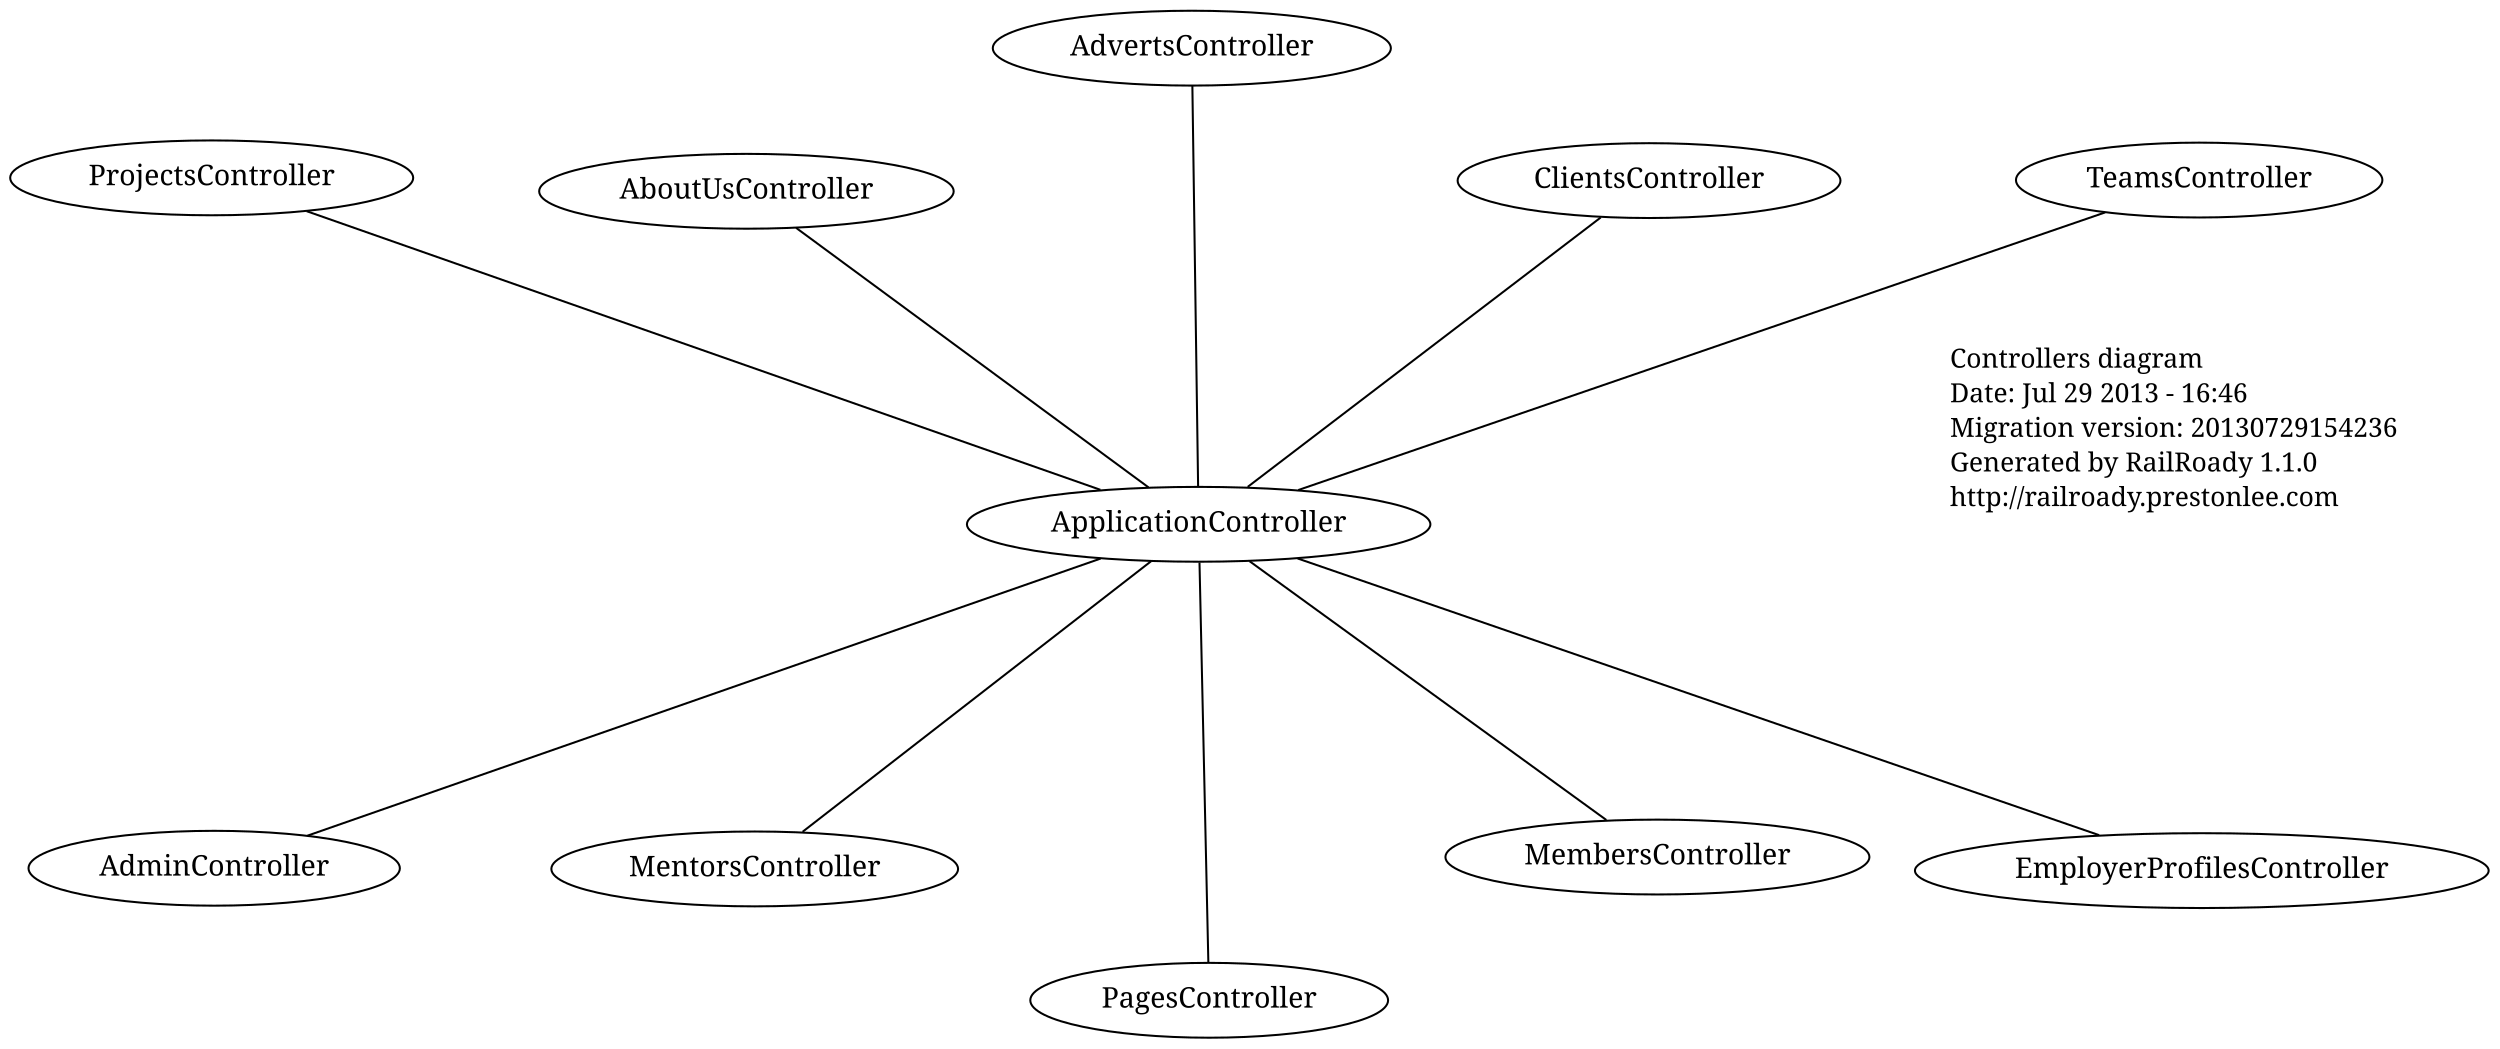
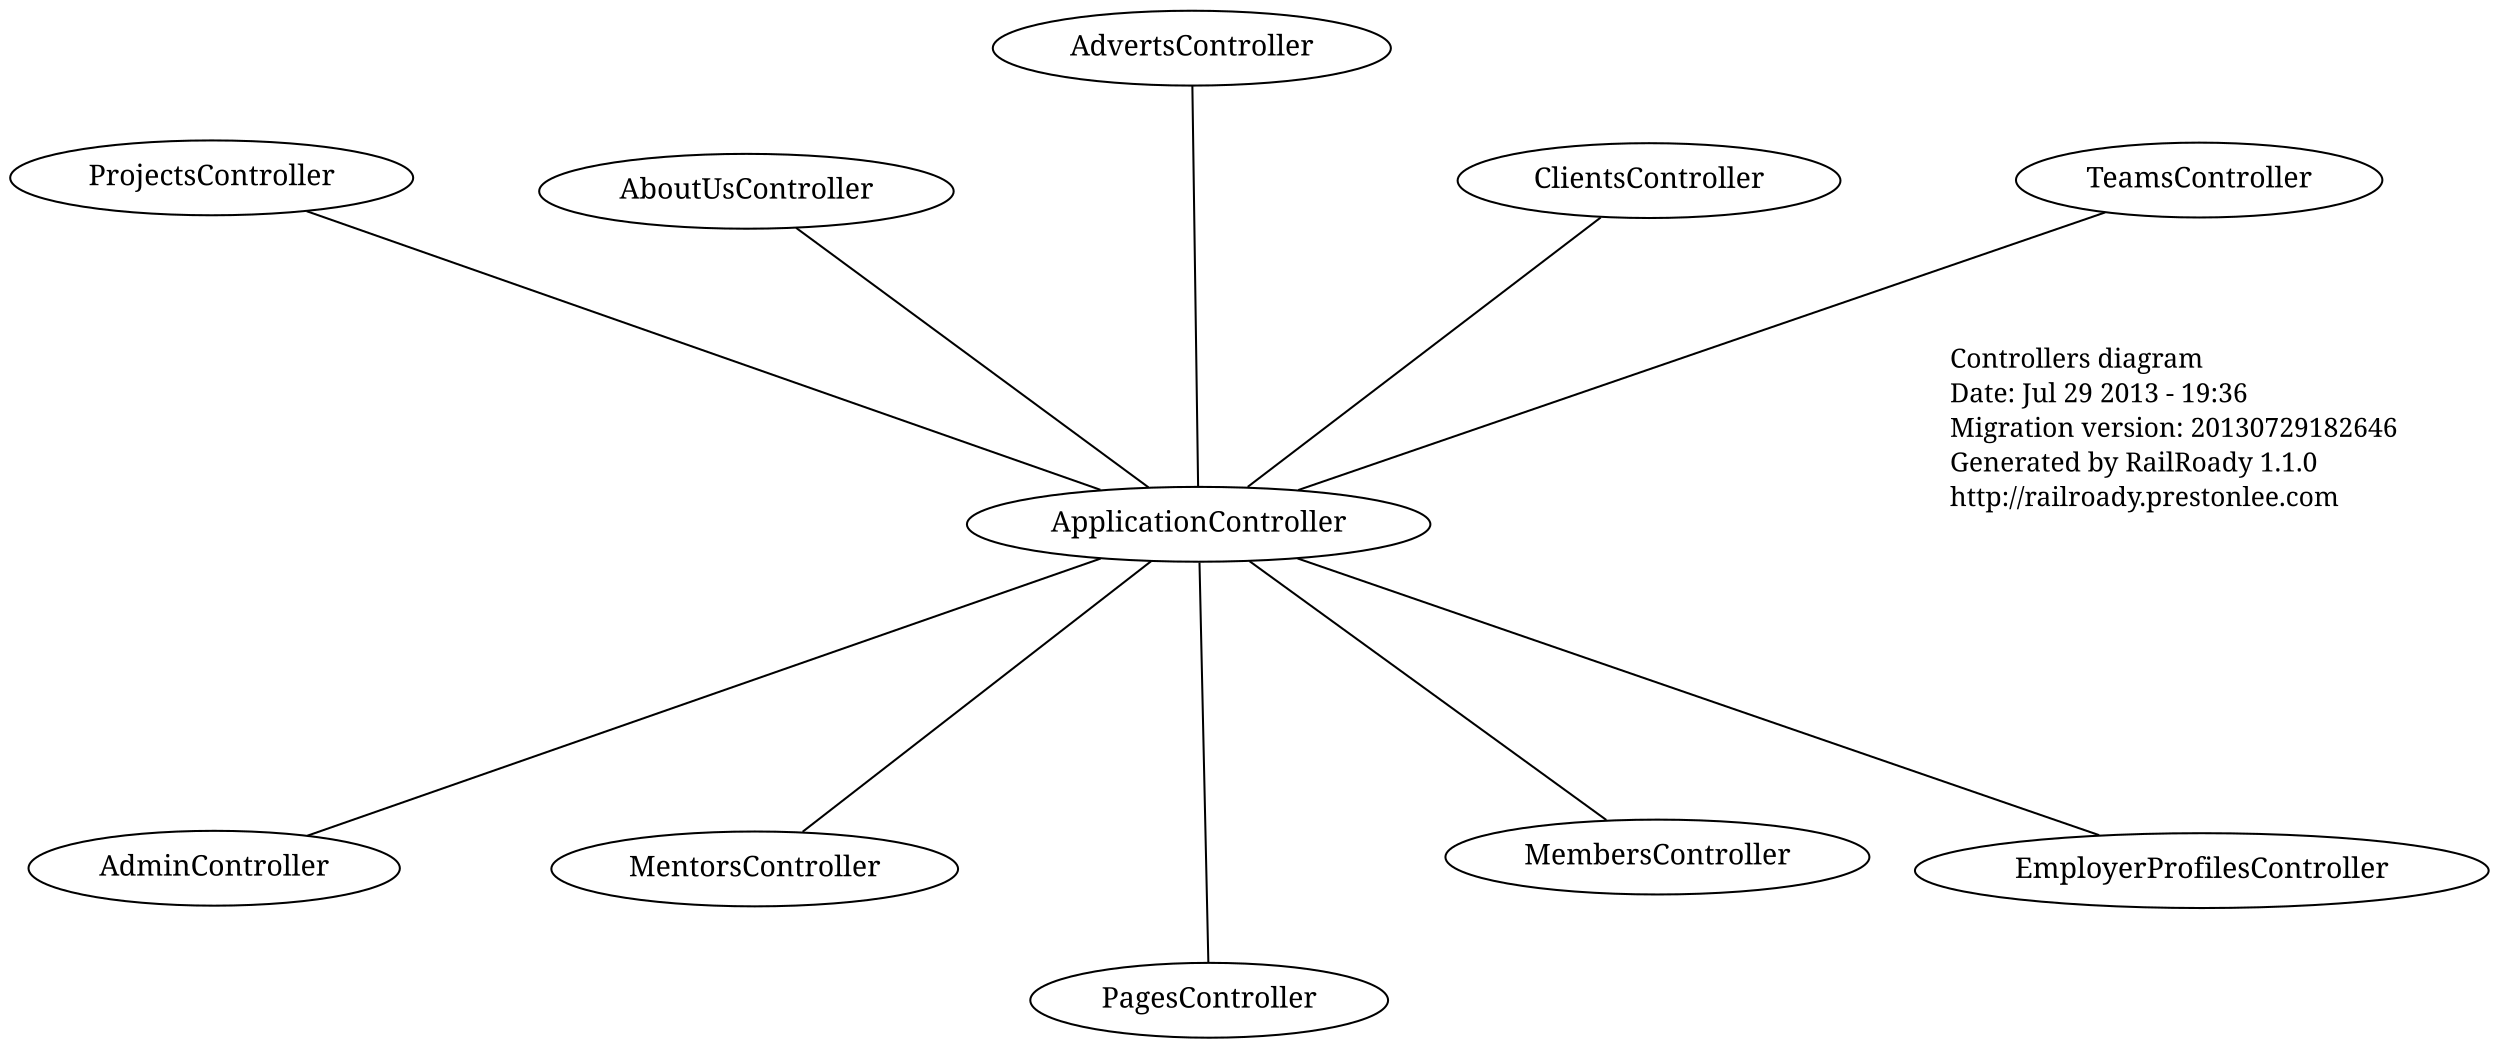
<svg xmlns="http://www.w3.org/2000/svg" width="1228pt" height="515pt" viewBox="0.00 0.00 1228.22 514.77">
  <g id="graph1" class="graph" transform="scale(1 1) rotate(0) translate(4 510.766)">
    <polygon fill="white" stroke="white" points="-4,5 -4,-510.766 1225.22,-510.766 1225.22,5 -4,5" />
    <g id="node1" class="node">
      <text text-anchor="start" x="954" y="-330.3" font-family="Times Roman,serif" font-size="13.00">Controllers diagram</text>
-       <text text-anchor="start" x="954" y="-313.3" font-family="Times Roman,serif" font-size="13.00">Date: Jul 29 2013 - 16:46</text>
-       <text text-anchor="start" x="954" y="-296.3" font-family="Times Roman,serif" font-size="13.00">Migration version: 20130729154236</text>
+       <text text-anchor="start" x="954" y="-313.3" font-family="Times Roman,serif" font-size="13.00">Date: Jul 29 2013 - 19:36</text>
+       <text text-anchor="start" x="954" y="-296.3" font-family="Times Roman,serif" font-size="13.00">Migration version: 20130729182646</text>
      <text text-anchor="start" x="954" y="-279.3" font-family="Times Roman,serif" font-size="13.00">Generated by RailRoady 1.1.0</text>
      <text text-anchor="start" x="954" y="-262.3" font-family="Times Roman,serif" font-size="13.00">http://railroady.prestonlee.com</text>
    </g>
    <g id="node2" class="node">
      <ellipse fill="none" stroke="black" cx="100" cy="-423.551" rx="98.995" ry="18.385" />
      <text text-anchor="middle" x="100" y="-419.951" font-family="Times Roman,serif" font-size="14.00">ProjectsController</text>
    </g>
    <g id="node3" class="node">
      <ellipse fill="none" stroke="black" cx="1076.43" cy="-422.464" rx="90.01" ry="18.385" />
      <text text-anchor="middle" x="1076.43" y="-418.864" font-family="Times Roman,serif" font-size="14.00">TeamsController</text>
    </g>
    <g id="node4" class="node">
      <ellipse fill="none" stroke="black" cx="590.061" cy="-19.5" rx="87.889" ry="18.385" />
      <text text-anchor="middle" x="590.061" y="-15.9" font-family="Times Roman,serif" font-size="14.00">PagesController</text>
    </g>
    <g id="node5" class="node">
      <ellipse fill="none" stroke="black" cx="581.531" cy="-487.266" rx="97.789" ry="18.385" />
      <text text-anchor="middle" x="581.531" y="-483.666" font-family="Times Roman,serif" font-size="14.00">AdvertsController</text>
    </g>
    <g id="node6" class="node">
      <ellipse fill="none" stroke="black" cx="806.156" cy="-422.202" rx="94.045" ry="18.385" />
      <text text-anchor="middle" x="806.156" y="-418.602" font-family="Times Roman,serif" font-size="14.00">ClientsController</text>
    </g>
    <g id="node7" class="node">
      <ellipse fill="none" stroke="black" cx="362.709" cy="-416.949" rx="101.823" ry="18.385" />
      <text text-anchor="middle" x="362.709" y="-413.349" font-family="Times Roman,serif" font-size="14.00">AboutUsController</text>
    </g>
    <g id="node8" class="node">
      <ellipse fill="none" stroke="black" cx="366.784" cy="-84.031" rx="99.91" ry="18.385" />
      <text text-anchor="middle" x="366.784" y="-80.43" font-family="Times Roman,serif" font-size="14.00">MentorsController</text>
    </g>
    <g id="node9" class="node">
      <ellipse fill="none" stroke="black" cx="1077.72" cy="-83.206" rx="140.922" ry="18.385" />
      <text text-anchor="middle" x="1077.72" y="-79.606" font-family="Times Roman,serif" font-size="14.00">EmployerProfilesController</text>
    </g>
    <g id="node10" class="node">
      <ellipse fill="none" stroke="black" cx="101.229" cy="-84.366" rx="91.217" ry="18.385" />
      <text text-anchor="middle" x="101.229" y="-80.766" font-family="Times Roman,serif" font-size="14.00">AdminController</text>
    </g>
    <g id="node11" class="node">
      <ellipse fill="none" stroke="black" cx="810.271" cy="-89.868" rx="104.151" ry="18.385" />
      <text text-anchor="middle" x="810.271" y="-86.268" font-family="Times Roman,serif" font-size="14.00">MembersController</text>
    </g>
    <g id="node12" class="node">
      <ellipse fill="none" stroke="black" cx="584.882" cy="-253.343" rx="113.844" ry="18.385" />
      <text text-anchor="middle" x="584.882" y="-249.743" font-family="Times Roman,serif" font-size="14.00">ApplicationController</text>
    </g>
    <g id="edge2" class="edge">
      <path fill="none" stroke="black" d="M536.617,-270.285C443.196,-303.079 238.764,-374.841 146.644,-407.178" />
    </g>
    <g id="edge4" class="edge">
      <path fill="none" stroke="black" d="M633.811,-270.177C728.882,-302.886 937.357,-374.614 1030.22,-406.564" />
    </g>
    <g id="edge6" class="edge">
      <path fill="none" stroke="black" d="M585.297,-234.602C586.269,-190.708 588.684,-81.665 589.651,-38.006" />
    </g>
    <g id="edge8" class="edge">
      <path fill="none" stroke="black" d="M584.614,-272.09C583.985,-315.999 582.422,-425.079 581.797,-468.754" />
    </g>
    <g id="edge10" class="edge">
      <path fill="none" stroke="black" d="M608.984,-271.735C651.66,-304.302 740.005,-371.721 782.42,-404.088" />
    </g>
    <g id="edge12" class="edge">
      <path fill="none" stroke="black" d="M560.257,-271.476C517.438,-303.008 429.765,-367.569 387.106,-398.983" />
    </g>
    <g id="edge14" class="edge">
      <path fill="none" stroke="black" d="M561.542,-235.223C519.674,-202.721 432.271,-134.869 390.286,-102.276" />
    </g>
    <g id="edge16" class="edge">
      <path fill="none" stroke="black" d="M633.487,-236.564C727.224,-204.204 932.116,-133.472 1027.28,-100.619" />
    </g>
    <g id="edge18" class="edge">
      <path fill="none" stroke="black" d="M536.74,-236.523C443.316,-203.883 238.595,-132.359 147.05,-100.375" />
    </g>
    <g id="edge20" class="edge">
      <path fill="none" stroke="black" d="M609.864,-235.223C653.188,-203.8 741.775,-139.548 785.177,-108.069" />
    </g>
  </g>
</svg>
